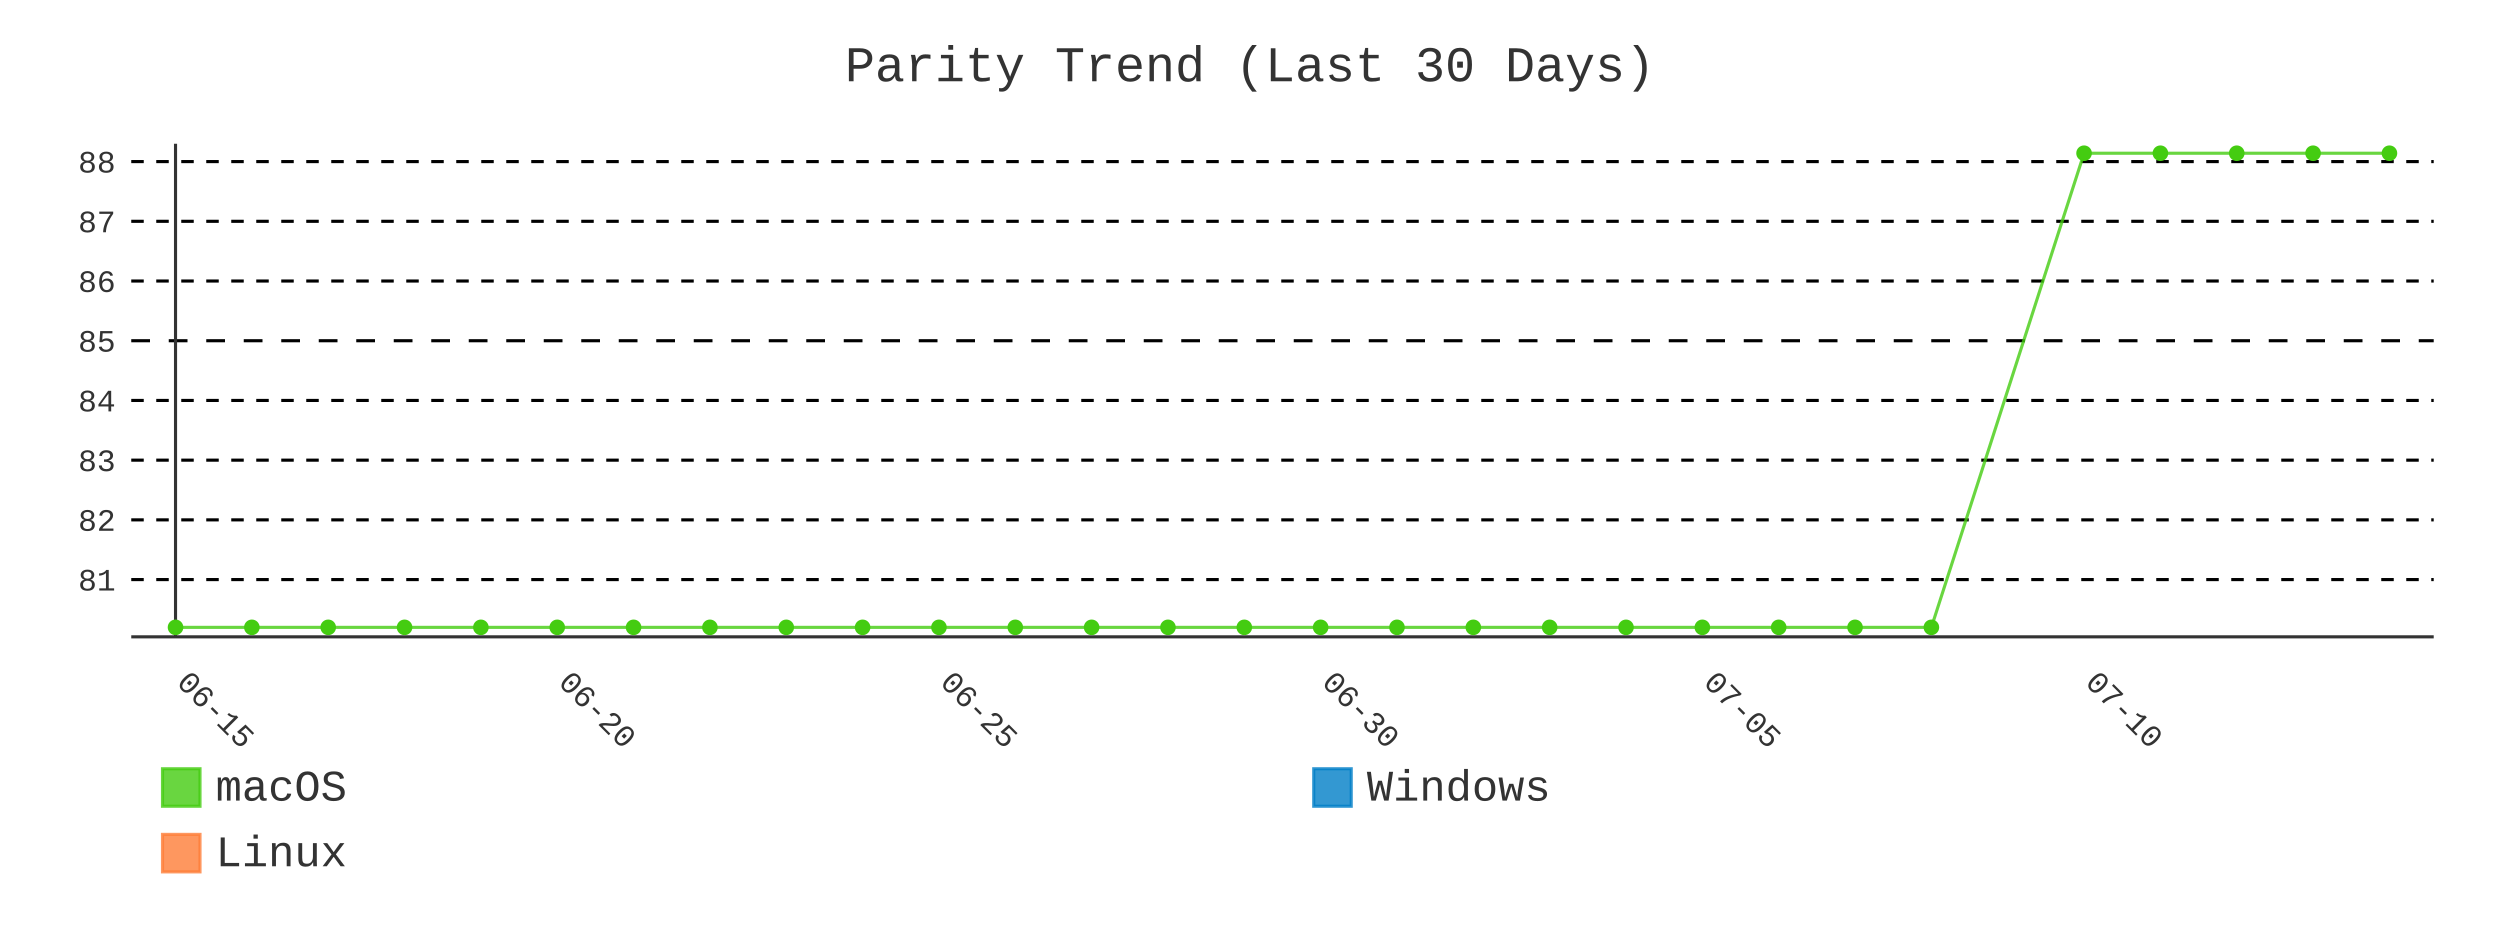
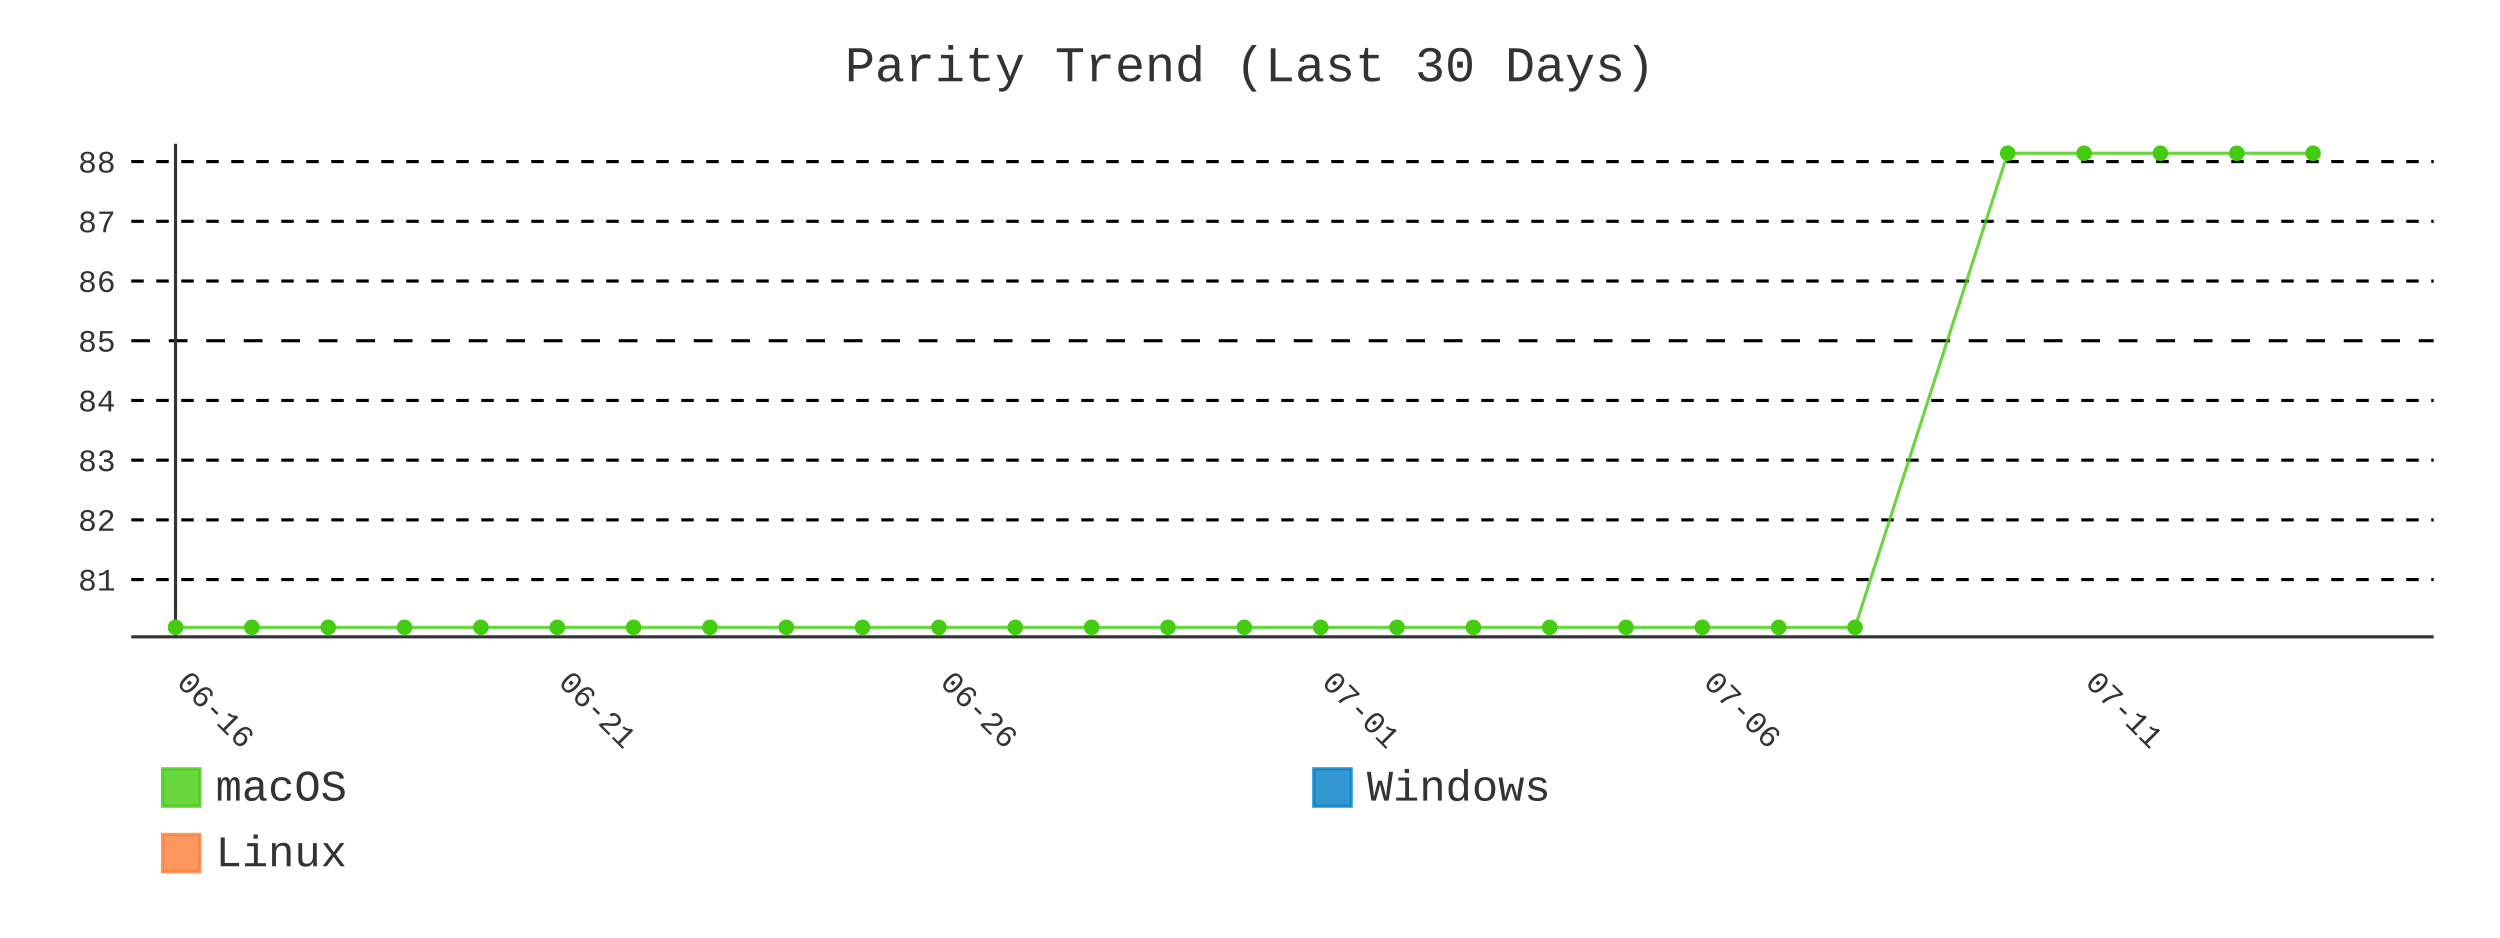
- <svg xmlns="http://www.w3.org/2000/svg" id="chart-c36388cd-3719-44b4-a28c-be48a18eff88" class="pygal-chart" viewBox="0 0 800 300">
+ <svg xmlns="http://www.w3.org/2000/svg" id="chart-1e0c98d7-99eb-44a5-bbf6-bc7941ea0539" class="pygal-chart" viewBox="0 0 800 300">
  <defs>
-     <style type="text/css">#chart-c36388cd-3719-44b4-a28c-be48a18eff88{-webkit-user-select:none;-webkit-font-smoothing:antialiased;font-family:Consolas,"Liberation Mono",Menlo,Courier,monospace}#chart-c36388cd-3719-44b4-a28c-be48a18eff88 .title{font-family:Consolas,"Liberation Mono",Menlo,Courier,monospace;font-size:16px}#chart-c36388cd-3719-44b4-a28c-be48a18eff88 .legends .legend text{font-family:Consolas,"Liberation Mono",Menlo,Courier,monospace;font-size:14px}#chart-c36388cd-3719-44b4-a28c-be48a18eff88 .axis text{font-family:Consolas,"Liberation Mono",Menlo,Courier,monospace;font-size:10px}#chart-c36388cd-3719-44b4-a28c-be48a18eff88 .axis text.major{font-family:Consolas,"Liberation Mono",Menlo,Courier,monospace;font-size:10px}#chart-c36388cd-3719-44b4-a28c-be48a18eff88 .text-overlay text.value{font-family:Consolas,"Liberation Mono",Menlo,Courier,monospace;font-size:16px}#chart-c36388cd-3719-44b4-a28c-be48a18eff88 .text-overlay text.label{font-family:Consolas,"Liberation Mono",Menlo,Courier,monospace;font-size:10px}#chart-c36388cd-3719-44b4-a28c-be48a18eff88 .tooltip{font-family:Consolas,"Liberation Mono",Menlo,Courier,monospace;font-size:14px}#chart-c36388cd-3719-44b4-a28c-be48a18eff88 text.no_data{font-family:Consolas,"Liberation Mono",Menlo,Courier,monospace;font-size:64px}
- #chart-c36388cd-3719-44b4-a28c-be48a18eff88{background-color:transparent}#chart-c36388cd-3719-44b4-a28c-be48a18eff88 path,#chart-c36388cd-3719-44b4-a28c-be48a18eff88 line,#chart-c36388cd-3719-44b4-a28c-be48a18eff88 rect,#chart-c36388cd-3719-44b4-a28c-be48a18eff88 circle{-webkit-transition:400ms;-moz-transition:400ms;transition:400ms}#chart-c36388cd-3719-44b4-a28c-be48a18eff88 .graph &gt; .background{fill:transparent}#chart-c36388cd-3719-44b4-a28c-be48a18eff88 .plot &gt; .background{fill:transparent}#chart-c36388cd-3719-44b4-a28c-be48a18eff88 .graph{fill:#333}#chart-c36388cd-3719-44b4-a28c-be48a18eff88 text.no_data{fill:#333}#chart-c36388cd-3719-44b4-a28c-be48a18eff88 .title{fill:#333}#chart-c36388cd-3719-44b4-a28c-be48a18eff88 .legends .legend text{fill:#333}#chart-c36388cd-3719-44b4-a28c-be48a18eff88 .legends .legend:hover text{fill:#333}#chart-c36388cd-3719-44b4-a28c-be48a18eff88 .axis .line{stroke:#333}#chart-c36388cd-3719-44b4-a28c-be48a18eff88 .axis .guide.line{stroke:#666}#chart-c36388cd-3719-44b4-a28c-be48a18eff88 .axis .major.line{stroke:#333}#chart-c36388cd-3719-44b4-a28c-be48a18eff88 .axis text.major{fill:#333}#chart-c36388cd-3719-44b4-a28c-be48a18eff88 .axis.y .guides:hover .guide.line,#chart-c36388cd-3719-44b4-a28c-be48a18eff88 .line-graph .axis.x .guides:hover .guide.line,#chart-c36388cd-3719-44b4-a28c-be48a18eff88 .stackedline-graph .axis.x .guides:hover .guide.line,#chart-c36388cd-3719-44b4-a28c-be48a18eff88 .xy-graph .axis.x .guides:hover .guide.line{stroke:#333}#chart-c36388cd-3719-44b4-a28c-be48a18eff88 .axis .guides:hover text{fill:#333}#chart-c36388cd-3719-44b4-a28c-be48a18eff88 .reactive{fill-opacity:.8;stroke-opacity:.8;stroke-width:1}#chart-c36388cd-3719-44b4-a28c-be48a18eff88 .ci{stroke:#333}#chart-c36388cd-3719-44b4-a28c-be48a18eff88 .reactive.active,#chart-c36388cd-3719-44b4-a28c-be48a18eff88 .active .reactive{fill-opacity:.9;stroke-opacity:.9;stroke-width:4}#chart-c36388cd-3719-44b4-a28c-be48a18eff88 .ci .reactive.active{stroke-width:1.5}#chart-c36388cd-3719-44b4-a28c-be48a18eff88 .series text{fill:#333}#chart-c36388cd-3719-44b4-a28c-be48a18eff88 .tooltip rect{fill:transparent;stroke:#333;-webkit-transition:opacity 400ms;-moz-transition:opacity 400ms;transition:opacity 400ms}#chart-c36388cd-3719-44b4-a28c-be48a18eff88 .tooltip .label{fill:#333}#chart-c36388cd-3719-44b4-a28c-be48a18eff88 .tooltip .label{fill:#333}#chart-c36388cd-3719-44b4-a28c-be48a18eff88 .tooltip .legend{font-size:.8em;fill:#666}#chart-c36388cd-3719-44b4-a28c-be48a18eff88 .tooltip .x_label{font-size:.6em;fill:#333}#chart-c36388cd-3719-44b4-a28c-be48a18eff88 .tooltip .xlink{font-size:.5em;text-decoration:underline}#chart-c36388cd-3719-44b4-a28c-be48a18eff88 .tooltip .value{font-size:1.5em}#chart-c36388cd-3719-44b4-a28c-be48a18eff88 .bound{font-size:.5em}#chart-c36388cd-3719-44b4-a28c-be48a18eff88 .max-value{font-size:.75em;fill:#666}#chart-c36388cd-3719-44b4-a28c-be48a18eff88 .map-element{fill:transparent;stroke:#666 !important}#chart-c36388cd-3719-44b4-a28c-be48a18eff88 .map-element .reactive{fill-opacity:inherit;stroke-opacity:inherit}#chart-c36388cd-3719-44b4-a28c-be48a18eff88 .color-0,#chart-c36388cd-3719-44b4-a28c-be48a18eff88 .color-0 a:visited{stroke:#4c1;fill:#4c1}#chart-c36388cd-3719-44b4-a28c-be48a18eff88 .color-1,#chart-c36388cd-3719-44b4-a28c-be48a18eff88 .color-1 a:visited{stroke:#007ec6;fill:#007ec6}#chart-c36388cd-3719-44b4-a28c-be48a18eff88 .color-2,#chart-c36388cd-3719-44b4-a28c-be48a18eff88 .color-2 a:visited{stroke:#fe7d37;fill:#fe7d37}#chart-c36388cd-3719-44b4-a28c-be48a18eff88 .text-overlay .color-0 text{fill:black}#chart-c36388cd-3719-44b4-a28c-be48a18eff88 .text-overlay .color-1 text{fill:black}#chart-c36388cd-3719-44b4-a28c-be48a18eff88 .text-overlay .color-2 text{fill:black}#chart-c36388cd-3719-44b4-a28c-be48a18eff88 .series{stroke-width:2}#chart-c36388cd-3719-44b4-a28c-be48a18eff88 .series.serie-0{stroke-width:2}#chart-c36388cd-3719-44b4-a28c-be48a18eff88 .series.serie-1{stroke-width:2}#chart-c36388cd-3719-44b4-a28c-be48a18eff88 .series.serie-2{stroke-width:2}
- #chart-c36388cd-3719-44b4-a28c-be48a18eff88 text.no_data{text-anchor:middle}#chart-c36388cd-3719-44b4-a28c-be48a18eff88 .guide.line{fill:none}#chart-c36388cd-3719-44b4-a28c-be48a18eff88 .centered{text-anchor:middle}#chart-c36388cd-3719-44b4-a28c-be48a18eff88 .title{text-anchor:middle}#chart-c36388cd-3719-44b4-a28c-be48a18eff88 .legends .legend text{fill-opacity:1}#chart-c36388cd-3719-44b4-a28c-be48a18eff88 .axis.x text{text-anchor:middle}#chart-c36388cd-3719-44b4-a28c-be48a18eff88 .axis.x:not(.web) text[transform]{text-anchor:start}#chart-c36388cd-3719-44b4-a28c-be48a18eff88 .axis.x:not(.web) text[transform].backwards{text-anchor:end}#chart-c36388cd-3719-44b4-a28c-be48a18eff88 .axis.y text{text-anchor:end}#chart-c36388cd-3719-44b4-a28c-be48a18eff88 .axis.y text[transform].backwards{text-anchor:start}#chart-c36388cd-3719-44b4-a28c-be48a18eff88 .axis.y2 text{text-anchor:start}#chart-c36388cd-3719-44b4-a28c-be48a18eff88 .axis.y2 text[transform].backwards{text-anchor:end}#chart-c36388cd-3719-44b4-a28c-be48a18eff88 .axis .guide.line{stroke-dasharray:4,4;stroke:black}#chart-c36388cd-3719-44b4-a28c-be48a18eff88 .axis .major.guide.line{stroke-dasharray:6,6;stroke:black}#chart-c36388cd-3719-44b4-a28c-be48a18eff88 .horizontal .axis.y .guide.line,#chart-c36388cd-3719-44b4-a28c-be48a18eff88 .horizontal .axis.y2 .guide.line,#chart-c36388cd-3719-44b4-a28c-be48a18eff88 .vertical .axis.x .guide.line{opacity:0}#chart-c36388cd-3719-44b4-a28c-be48a18eff88 .horizontal .axis.always_show .guide.line,#chart-c36388cd-3719-44b4-a28c-be48a18eff88 .vertical .axis.always_show .guide.line{opacity:1 !important}#chart-c36388cd-3719-44b4-a28c-be48a18eff88 .axis.y .guides:hover .guide.line,#chart-c36388cd-3719-44b4-a28c-be48a18eff88 .axis.y2 .guides:hover .guide.line,#chart-c36388cd-3719-44b4-a28c-be48a18eff88 .axis.x .guides:hover .guide.line{opacity:1}#chart-c36388cd-3719-44b4-a28c-be48a18eff88 .axis .guides:hover text{opacity:1}#chart-c36388cd-3719-44b4-a28c-be48a18eff88 .nofill{fill:none}#chart-c36388cd-3719-44b4-a28c-be48a18eff88 .subtle-fill{fill-opacity:.2}#chart-c36388cd-3719-44b4-a28c-be48a18eff88 .dot{stroke-width:1px;fill-opacity:1;stroke-opacity:1}#chart-c36388cd-3719-44b4-a28c-be48a18eff88 .dot.active{stroke-width:5px}#chart-c36388cd-3719-44b4-a28c-be48a18eff88 .dot.negative{fill:transparent}#chart-c36388cd-3719-44b4-a28c-be48a18eff88 text,#chart-c36388cd-3719-44b4-a28c-be48a18eff88 tspan{stroke:none !important}#chart-c36388cd-3719-44b4-a28c-be48a18eff88 .series text.active{opacity:1}#chart-c36388cd-3719-44b4-a28c-be48a18eff88 .tooltip rect{fill-opacity:.95;stroke-width:.5}#chart-c36388cd-3719-44b4-a28c-be48a18eff88 .tooltip text{fill-opacity:1}#chart-c36388cd-3719-44b4-a28c-be48a18eff88 .showable{visibility:hidden}#chart-c36388cd-3719-44b4-a28c-be48a18eff88 .showable.shown{visibility:visible}#chart-c36388cd-3719-44b4-a28c-be48a18eff88 .gauge-background{fill:rgba(229,229,229,1);stroke:none}#chart-c36388cd-3719-44b4-a28c-be48a18eff88 .bg-lines{stroke:transparent;stroke-width:2px}</style>
+     <style type="text/css">#chart-1e0c98d7-99eb-44a5-bbf6-bc7941ea0539{-webkit-user-select:none;-webkit-font-smoothing:antialiased;font-family:Consolas,"Liberation Mono",Menlo,Courier,monospace}#chart-1e0c98d7-99eb-44a5-bbf6-bc7941ea0539 .title{font-family:Consolas,"Liberation Mono",Menlo,Courier,monospace;font-size:16px}#chart-1e0c98d7-99eb-44a5-bbf6-bc7941ea0539 .legends .legend text{font-family:Consolas,"Liberation Mono",Menlo,Courier,monospace;font-size:14px}#chart-1e0c98d7-99eb-44a5-bbf6-bc7941ea0539 .axis text{font-family:Consolas,"Liberation Mono",Menlo,Courier,monospace;font-size:10px}#chart-1e0c98d7-99eb-44a5-bbf6-bc7941ea0539 .axis text.major{font-family:Consolas,"Liberation Mono",Menlo,Courier,monospace;font-size:10px}#chart-1e0c98d7-99eb-44a5-bbf6-bc7941ea0539 .text-overlay text.value{font-family:Consolas,"Liberation Mono",Menlo,Courier,monospace;font-size:16px}#chart-1e0c98d7-99eb-44a5-bbf6-bc7941ea0539 .text-overlay text.label{font-family:Consolas,"Liberation Mono",Menlo,Courier,monospace;font-size:10px}#chart-1e0c98d7-99eb-44a5-bbf6-bc7941ea0539 .tooltip{font-family:Consolas,"Liberation Mono",Menlo,Courier,monospace;font-size:14px}#chart-1e0c98d7-99eb-44a5-bbf6-bc7941ea0539 text.no_data{font-family:Consolas,"Liberation Mono",Menlo,Courier,monospace;font-size:64px}
+ #chart-1e0c98d7-99eb-44a5-bbf6-bc7941ea0539{background-color:transparent}#chart-1e0c98d7-99eb-44a5-bbf6-bc7941ea0539 path,#chart-1e0c98d7-99eb-44a5-bbf6-bc7941ea0539 line,#chart-1e0c98d7-99eb-44a5-bbf6-bc7941ea0539 rect,#chart-1e0c98d7-99eb-44a5-bbf6-bc7941ea0539 circle{-webkit-transition:400ms;-moz-transition:400ms;transition:400ms}#chart-1e0c98d7-99eb-44a5-bbf6-bc7941ea0539 .graph &gt; .background{fill:transparent}#chart-1e0c98d7-99eb-44a5-bbf6-bc7941ea0539 .plot &gt; .background{fill:transparent}#chart-1e0c98d7-99eb-44a5-bbf6-bc7941ea0539 .graph{fill:#333}#chart-1e0c98d7-99eb-44a5-bbf6-bc7941ea0539 text.no_data{fill:#333}#chart-1e0c98d7-99eb-44a5-bbf6-bc7941ea0539 .title{fill:#333}#chart-1e0c98d7-99eb-44a5-bbf6-bc7941ea0539 .legends .legend text{fill:#333}#chart-1e0c98d7-99eb-44a5-bbf6-bc7941ea0539 .legends .legend:hover text{fill:#333}#chart-1e0c98d7-99eb-44a5-bbf6-bc7941ea0539 .axis .line{stroke:#333}#chart-1e0c98d7-99eb-44a5-bbf6-bc7941ea0539 .axis .guide.line{stroke:#666}#chart-1e0c98d7-99eb-44a5-bbf6-bc7941ea0539 .axis .major.line{stroke:#333}#chart-1e0c98d7-99eb-44a5-bbf6-bc7941ea0539 .axis text.major{fill:#333}#chart-1e0c98d7-99eb-44a5-bbf6-bc7941ea0539 .axis.y .guides:hover .guide.line,#chart-1e0c98d7-99eb-44a5-bbf6-bc7941ea0539 .line-graph .axis.x .guides:hover .guide.line,#chart-1e0c98d7-99eb-44a5-bbf6-bc7941ea0539 .stackedline-graph .axis.x .guides:hover .guide.line,#chart-1e0c98d7-99eb-44a5-bbf6-bc7941ea0539 .xy-graph .axis.x .guides:hover .guide.line{stroke:#333}#chart-1e0c98d7-99eb-44a5-bbf6-bc7941ea0539 .axis .guides:hover text{fill:#333}#chart-1e0c98d7-99eb-44a5-bbf6-bc7941ea0539 .reactive{fill-opacity:.8;stroke-opacity:.8;stroke-width:1}#chart-1e0c98d7-99eb-44a5-bbf6-bc7941ea0539 .ci{stroke:#333}#chart-1e0c98d7-99eb-44a5-bbf6-bc7941ea0539 .reactive.active,#chart-1e0c98d7-99eb-44a5-bbf6-bc7941ea0539 .active .reactive{fill-opacity:.9;stroke-opacity:.9;stroke-width:4}#chart-1e0c98d7-99eb-44a5-bbf6-bc7941ea0539 .ci .reactive.active{stroke-width:1.5}#chart-1e0c98d7-99eb-44a5-bbf6-bc7941ea0539 .series text{fill:#333}#chart-1e0c98d7-99eb-44a5-bbf6-bc7941ea0539 .tooltip rect{fill:transparent;stroke:#333;-webkit-transition:opacity 400ms;-moz-transition:opacity 400ms;transition:opacity 400ms}#chart-1e0c98d7-99eb-44a5-bbf6-bc7941ea0539 .tooltip .label{fill:#333}#chart-1e0c98d7-99eb-44a5-bbf6-bc7941ea0539 .tooltip .label{fill:#333}#chart-1e0c98d7-99eb-44a5-bbf6-bc7941ea0539 .tooltip .legend{font-size:.8em;fill:#666}#chart-1e0c98d7-99eb-44a5-bbf6-bc7941ea0539 .tooltip .x_label{font-size:.6em;fill:#333}#chart-1e0c98d7-99eb-44a5-bbf6-bc7941ea0539 .tooltip .xlink{font-size:.5em;text-decoration:underline}#chart-1e0c98d7-99eb-44a5-bbf6-bc7941ea0539 .tooltip .value{font-size:1.5em}#chart-1e0c98d7-99eb-44a5-bbf6-bc7941ea0539 .bound{font-size:.5em}#chart-1e0c98d7-99eb-44a5-bbf6-bc7941ea0539 .max-value{font-size:.75em;fill:#666}#chart-1e0c98d7-99eb-44a5-bbf6-bc7941ea0539 .map-element{fill:transparent;stroke:#666 !important}#chart-1e0c98d7-99eb-44a5-bbf6-bc7941ea0539 .map-element .reactive{fill-opacity:inherit;stroke-opacity:inherit}#chart-1e0c98d7-99eb-44a5-bbf6-bc7941ea0539 .color-0,#chart-1e0c98d7-99eb-44a5-bbf6-bc7941ea0539 .color-0 a:visited{stroke:#4c1;fill:#4c1}#chart-1e0c98d7-99eb-44a5-bbf6-bc7941ea0539 .color-1,#chart-1e0c98d7-99eb-44a5-bbf6-bc7941ea0539 .color-1 a:visited{stroke:#007ec6;fill:#007ec6}#chart-1e0c98d7-99eb-44a5-bbf6-bc7941ea0539 .color-2,#chart-1e0c98d7-99eb-44a5-bbf6-bc7941ea0539 .color-2 a:visited{stroke:#fe7d37;fill:#fe7d37}#chart-1e0c98d7-99eb-44a5-bbf6-bc7941ea0539 .text-overlay .color-0 text{fill:black}#chart-1e0c98d7-99eb-44a5-bbf6-bc7941ea0539 .text-overlay .color-1 text{fill:black}#chart-1e0c98d7-99eb-44a5-bbf6-bc7941ea0539 .text-overlay .color-2 text{fill:black}#chart-1e0c98d7-99eb-44a5-bbf6-bc7941ea0539 .series{stroke-width:2}#chart-1e0c98d7-99eb-44a5-bbf6-bc7941ea0539 .series.serie-0{stroke-width:2}#chart-1e0c98d7-99eb-44a5-bbf6-bc7941ea0539 .series.serie-1{stroke-width:2}#chart-1e0c98d7-99eb-44a5-bbf6-bc7941ea0539 .series.serie-2{stroke-width:2}
+ #chart-1e0c98d7-99eb-44a5-bbf6-bc7941ea0539 text.no_data{text-anchor:middle}#chart-1e0c98d7-99eb-44a5-bbf6-bc7941ea0539 .guide.line{fill:none}#chart-1e0c98d7-99eb-44a5-bbf6-bc7941ea0539 .centered{text-anchor:middle}#chart-1e0c98d7-99eb-44a5-bbf6-bc7941ea0539 .title{text-anchor:middle}#chart-1e0c98d7-99eb-44a5-bbf6-bc7941ea0539 .legends .legend text{fill-opacity:1}#chart-1e0c98d7-99eb-44a5-bbf6-bc7941ea0539 .axis.x text{text-anchor:middle}#chart-1e0c98d7-99eb-44a5-bbf6-bc7941ea0539 .axis.x:not(.web) text[transform]{text-anchor:start}#chart-1e0c98d7-99eb-44a5-bbf6-bc7941ea0539 .axis.x:not(.web) text[transform].backwards{text-anchor:end}#chart-1e0c98d7-99eb-44a5-bbf6-bc7941ea0539 .axis.y text{text-anchor:end}#chart-1e0c98d7-99eb-44a5-bbf6-bc7941ea0539 .axis.y text[transform].backwards{text-anchor:start}#chart-1e0c98d7-99eb-44a5-bbf6-bc7941ea0539 .axis.y2 text{text-anchor:start}#chart-1e0c98d7-99eb-44a5-bbf6-bc7941ea0539 .axis.y2 text[transform].backwards{text-anchor:end}#chart-1e0c98d7-99eb-44a5-bbf6-bc7941ea0539 .axis .guide.line{stroke-dasharray:4,4;stroke:black}#chart-1e0c98d7-99eb-44a5-bbf6-bc7941ea0539 .axis .major.guide.line{stroke-dasharray:6,6;stroke:black}#chart-1e0c98d7-99eb-44a5-bbf6-bc7941ea0539 .horizontal .axis.y .guide.line,#chart-1e0c98d7-99eb-44a5-bbf6-bc7941ea0539 .horizontal .axis.y2 .guide.line,#chart-1e0c98d7-99eb-44a5-bbf6-bc7941ea0539 .vertical .axis.x .guide.line{opacity:0}#chart-1e0c98d7-99eb-44a5-bbf6-bc7941ea0539 .horizontal .axis.always_show .guide.line,#chart-1e0c98d7-99eb-44a5-bbf6-bc7941ea0539 .vertical .axis.always_show .guide.line{opacity:1 !important}#chart-1e0c98d7-99eb-44a5-bbf6-bc7941ea0539 .axis.y .guides:hover .guide.line,#chart-1e0c98d7-99eb-44a5-bbf6-bc7941ea0539 .axis.y2 .guides:hover .guide.line,#chart-1e0c98d7-99eb-44a5-bbf6-bc7941ea0539 .axis.x .guides:hover .guide.line{opacity:1}#chart-1e0c98d7-99eb-44a5-bbf6-bc7941ea0539 .axis .guides:hover text{opacity:1}#chart-1e0c98d7-99eb-44a5-bbf6-bc7941ea0539 .nofill{fill:none}#chart-1e0c98d7-99eb-44a5-bbf6-bc7941ea0539 .subtle-fill{fill-opacity:.2}#chart-1e0c98d7-99eb-44a5-bbf6-bc7941ea0539 .dot{stroke-width:1px;fill-opacity:1;stroke-opacity:1}#chart-1e0c98d7-99eb-44a5-bbf6-bc7941ea0539 .dot.active{stroke-width:5px}#chart-1e0c98d7-99eb-44a5-bbf6-bc7941ea0539 .dot.negative{fill:transparent}#chart-1e0c98d7-99eb-44a5-bbf6-bc7941ea0539 text,#chart-1e0c98d7-99eb-44a5-bbf6-bc7941ea0539 tspan{stroke:none !important}#chart-1e0c98d7-99eb-44a5-bbf6-bc7941ea0539 .series text.active{opacity:1}#chart-1e0c98d7-99eb-44a5-bbf6-bc7941ea0539 .tooltip rect{fill-opacity:.95;stroke-width:.5}#chart-1e0c98d7-99eb-44a5-bbf6-bc7941ea0539 .tooltip text{fill-opacity:1}#chart-1e0c98d7-99eb-44a5-bbf6-bc7941ea0539 .showable{visibility:hidden}#chart-1e0c98d7-99eb-44a5-bbf6-bc7941ea0539 .showable.shown{visibility:visible}#chart-1e0c98d7-99eb-44a5-bbf6-bc7941ea0539 .gauge-background{fill:rgba(229,229,229,1);stroke:none}#chart-1e0c98d7-99eb-44a5-bbf6-bc7941ea0539 .bg-lines{stroke:transparent;stroke-width:2px}</style>
  </defs>
  <g class="graph line-graph vertical">
    <rect x="0" y="0" width="800" height="300" class="background" />
    <g transform="translate(42, 46)" class="plot">
      <rect x="0" y="0" width="736.787" height="157.787" class="background" />
      <g class="axis y always_show">
        <path d="M0 157.787 h736.787" class="line" />
        <g class="guides">
          <path d="M0 139.466 h736.787" class="guide line" />
          <text x="-5" y="142.966" class="">81</text>
        </g>
        <g class="guides">
          <path d="M0 120.358 h736.787" class="guide line" />
          <text x="-5" y="123.858" class="">82</text>
        </g>
        <g class="guides">
          <path d="M0 101.25 h736.787" class="guide line" />
          <text x="-5" y="104.75" class="">83</text>
        </g>
        <g class="guides">
          <path d="M0 82.142 h736.787" class="guide line" />
          <text x="-5" y="85.642" class="">84</text>
        </g>
        <g class="guides">
          <path d="M0 63.034 h736.787" class="major guide line" />
          <text x="-5" y="66.534" class="major">85</text>
        </g>
        <g class="guides">
          <path d="M0 43.926 h736.787" class="guide line" />
          <text x="-5" y="47.426" class="">86</text>
        </g>
        <g class="guides">
          <path d="M0 24.818 h736.787" class="guide line" />
          <text x="-5" y="28.318" class="">87</text>
        </g>
        <g class="guides">
          <path d="M0 5.709 h736.787" class="guide line" />
          <text x="-5" y="9.209" class="">88</text>
        </g>
      </g>
      <g class="axis x">
        <g class="guides">
          <path d="M14.169 0 v157.787" class="major line" />
-           <text x="14.169" y="172.787" class="major" transform="rotate(45 14.16898 172.7868)">06-15</text>
+           <text x="14.169" y="172.787" class="major" transform="rotate(45 14.16898 172.7868)">06-16</text>
        </g>
        <g class="guides">
          <path d="M136.315 0 v157.787" class="major guide line" />
-           <text x="136.315" y="172.787" class="major" transform="rotate(45 136.3153 172.7868)">06-20</text>
+           <text x="136.315" y="172.787" class="major" transform="rotate(45 136.3153 172.7868)">06-21</text>
        </g>
        <g class="guides">
          <path d="M258.462 0 v157.787" class="major guide line" />
-           <text x="258.462" y="172.787" class="major" transform="rotate(45 258.4617 172.7868)">06-25</text>
+           <text x="258.462" y="172.787" class="major" transform="rotate(45 258.4617 172.7868)">06-26</text>
        </g>
        <g class="guides">
          <path d="M380.608 0 v157.787" class="major guide line" />
-           <text x="380.608" y="172.787" class="major" transform="rotate(45 380.608 172.7868)">06-30</text>
+           <text x="380.608" y="172.787" class="major" transform="rotate(45 380.608 172.7868)">07-01</text>
        </g>
        <g class="guides">
          <path d="M502.754 0 v157.787" class="major guide line" />
-           <text x="502.754" y="172.787" class="major" transform="rotate(45 502.7544 172.7868)">07-05</text>
+           <text x="502.754" y="172.787" class="major" transform="rotate(45 502.7544 172.7868)">07-06</text>
        </g>
        <g class="guides">
          <path d="M624.901 0 v157.787" class="major guide line" />
-           <text x="624.901" y="172.787" class="major" transform="rotate(45 624.9007 172.7868)">07-10</text>
+           <text x="624.901" y="172.787" class="major" transform="rotate(45 624.9007 172.7868)">07-11</text>
        </g>
      </g>
      <g class="series serie-0 color-0">
-         <path d="M14.169 154.752 L38.598 154.752 63.028 154.752 87.457 154.752 111.886 154.752 136.315 154.752 160.745 154.752 185.174 154.752 209.603 154.752 234.032 154.752 258.462 154.752 282.891 154.752 307.32 154.752 331.749 154.752 356.179 154.752 380.608 154.752 405.037 154.752 429.467 154.752 453.896 154.752 478.325 154.752 502.754 154.752 527.184 154.752 551.613 154.752 576.042 154.752 624.901 3.034 649.33 3.034 673.759 3.034 698.189 3.034 722.618 3.034" class="line reactive nofill" />
+         <path d="M14.169 154.752 L38.598 154.752 63.028 154.752 87.457 154.752 111.886 154.752 136.315 154.752 160.745 154.752 185.174 154.752 209.603 154.752 234.032 154.752 258.462 154.752 282.891 154.752 307.32 154.752 331.749 154.752 356.179 154.752 380.608 154.752 405.037 154.752 429.467 154.752 453.896 154.752 478.325 154.752 502.754 154.752 527.184 154.752 551.613 154.752 600.471 3.034 624.901 3.034 649.33 3.034 673.759 3.034 698.189 3.034" class="line reactive nofill" />
      </g>
      <g class="series serie-1 color-1" />
      <g class="series serie-2 color-2" />
    </g>
    <g class="titles">
      <text x="400.0" y="26" class="title plot_title">Parity Trend (Last 30 Days)</text>
    </g>
    <g transform="translate(42, 46)" class="plot overlay">
      <g class="series serie-0 color-0">
        <g class="dots">
          <circle cx="14.169" cy="154.752" r="2" class="dot reactive tooltip-trigger" />
        </g>
        <g class="dots">
          <circle cx="38.598" cy="154.752" r="2" class="dot reactive tooltip-trigger" />
        </g>
        <g class="dots">
          <circle cx="63.028" cy="154.752" r="2" class="dot reactive tooltip-trigger" />
        </g>
        <g class="dots">
          <circle cx="87.457" cy="154.752" r="2" class="dot reactive tooltip-trigger" />
        </g>
        <g class="dots">
          <circle cx="111.886" cy="154.752" r="2" class="dot reactive tooltip-trigger" />
        </g>
        <g class="dots">
          <circle cx="136.315" cy="154.752" r="2" class="dot reactive tooltip-trigger" />
        </g>
        <g class="dots">
          <circle cx="160.745" cy="154.752" r="2" class="dot reactive tooltip-trigger" />
        </g>
        <g class="dots">
          <circle cx="185.174" cy="154.752" r="2" class="dot reactive tooltip-trigger" />
        </g>
        <g class="dots">
          <circle cx="209.603" cy="154.752" r="2" class="dot reactive tooltip-trigger" />
        </g>
        <g class="dots">
          <circle cx="234.032" cy="154.752" r="2" class="dot reactive tooltip-trigger" />
        </g>
        <g class="dots">
          <circle cx="258.462" cy="154.752" r="2" class="dot reactive tooltip-trigger" />
        </g>
        <g class="dots">
          <circle cx="282.891" cy="154.752" r="2" class="dot reactive tooltip-trigger" />
        </g>
        <g class="dots">
          <circle cx="307.32" cy="154.752" r="2" class="dot reactive tooltip-trigger" />
        </g>
        <g class="dots">
          <circle cx="331.749" cy="154.752" r="2" class="dot reactive tooltip-trigger" />
        </g>
        <g class="dots">
          <circle cx="356.179" cy="154.752" r="2" class="dot reactive tooltip-trigger" />
        </g>
        <g class="dots">
          <circle cx="380.608" cy="154.752" r="2" class="dot reactive tooltip-trigger" />
        </g>
        <g class="dots">
          <circle cx="405.037" cy="154.752" r="2" class="dot reactive tooltip-trigger" />
        </g>
        <g class="dots">
          <circle cx="429.467" cy="154.752" r="2" class="dot reactive tooltip-trigger" />
        </g>
        <g class="dots">
          <circle cx="453.896" cy="154.752" r="2" class="dot reactive tooltip-trigger" />
        </g>
        <g class="dots">
          <circle cx="478.325" cy="154.752" r="2" class="dot reactive tooltip-trigger" />
        </g>
        <g class="dots">
          <circle cx="502.754" cy="154.752" r="2" class="dot reactive tooltip-trigger" />
        </g>
        <g class="dots">
          <circle cx="527.184" cy="154.752" r="2" class="dot reactive tooltip-trigger" />
        </g>
        <g class="dots">
          <circle cx="551.613" cy="154.752" r="2" class="dot reactive tooltip-trigger" />
        </g>
        <g class="dots">
-           <circle cx="576.042" cy="154.752" r="2" class="dot reactive tooltip-trigger" />
+           <circle cx="600.471" cy="3.034" r="2" class="dot reactive tooltip-trigger" />
        </g>
        <g class="dots">
          <circle cx="624.901" cy="3.034" r="2" class="dot reactive tooltip-trigger" />
        </g>
        <g class="dots">
          <circle cx="649.33" cy="3.034" r="2" class="dot reactive tooltip-trigger" />
        </g>
        <g class="dots">
          <circle cx="673.759" cy="3.034" r="2" class="dot reactive tooltip-trigger" />
        </g>
        <g class="dots">
          <circle cx="698.189" cy="3.034" r="2" class="dot reactive tooltip-trigger" />
-         </g>
-         <g class="dots">
-           <circle cx="722.618" cy="3.034" r="2" class="dot reactive tooltip-trigger" />
        </g>
      </g>
      <g class="series serie-1 color-1" />
      <g class="series serie-2 color-2" />
    </g>
    <g transform="translate(42, 46)" class="plot text-overlay">
      <g class="series serie-0 color-0" />
      <g class="series serie-1 color-1" />
      <g class="series serie-2 color-2" />
    </g>
    <g transform="translate(42, 46)" class="plot tooltip-overlay">
      <g transform="translate(0 0)" style="opacity: 0" class="tooltip">
        <rect rx="0" ry="0" width="0" height="0" class="tooltip-box" />
        <g class="text" />
      </g>
    </g>
    <g transform="translate(52, 245)" class="legends">
      <g id="activate-serie-0" class="legend reactive activate-serie">
        <rect x="0.0" y="1.0" width="12" height="12" class="color-0 reactive" />
        <text x="17.0" y="11.2">macOS</text>
      </g>
      <g id="activate-serie-1" class="legend reactive activate-serie">
        <rect x="368.393" y="1.0" width="12" height="12" class="color-1 reactive" />
        <text x="385.393" y="11.2">Windows</text>
      </g>
      <g id="activate-serie-2" class="legend reactive activate-serie">
        <rect x="0.0" y="22.0" width="12" height="12" class="color-2 reactive" />
        <text x="17.0" y="32.2">Linux</text>
      </g>
    </g>
  </g>
</svg>
